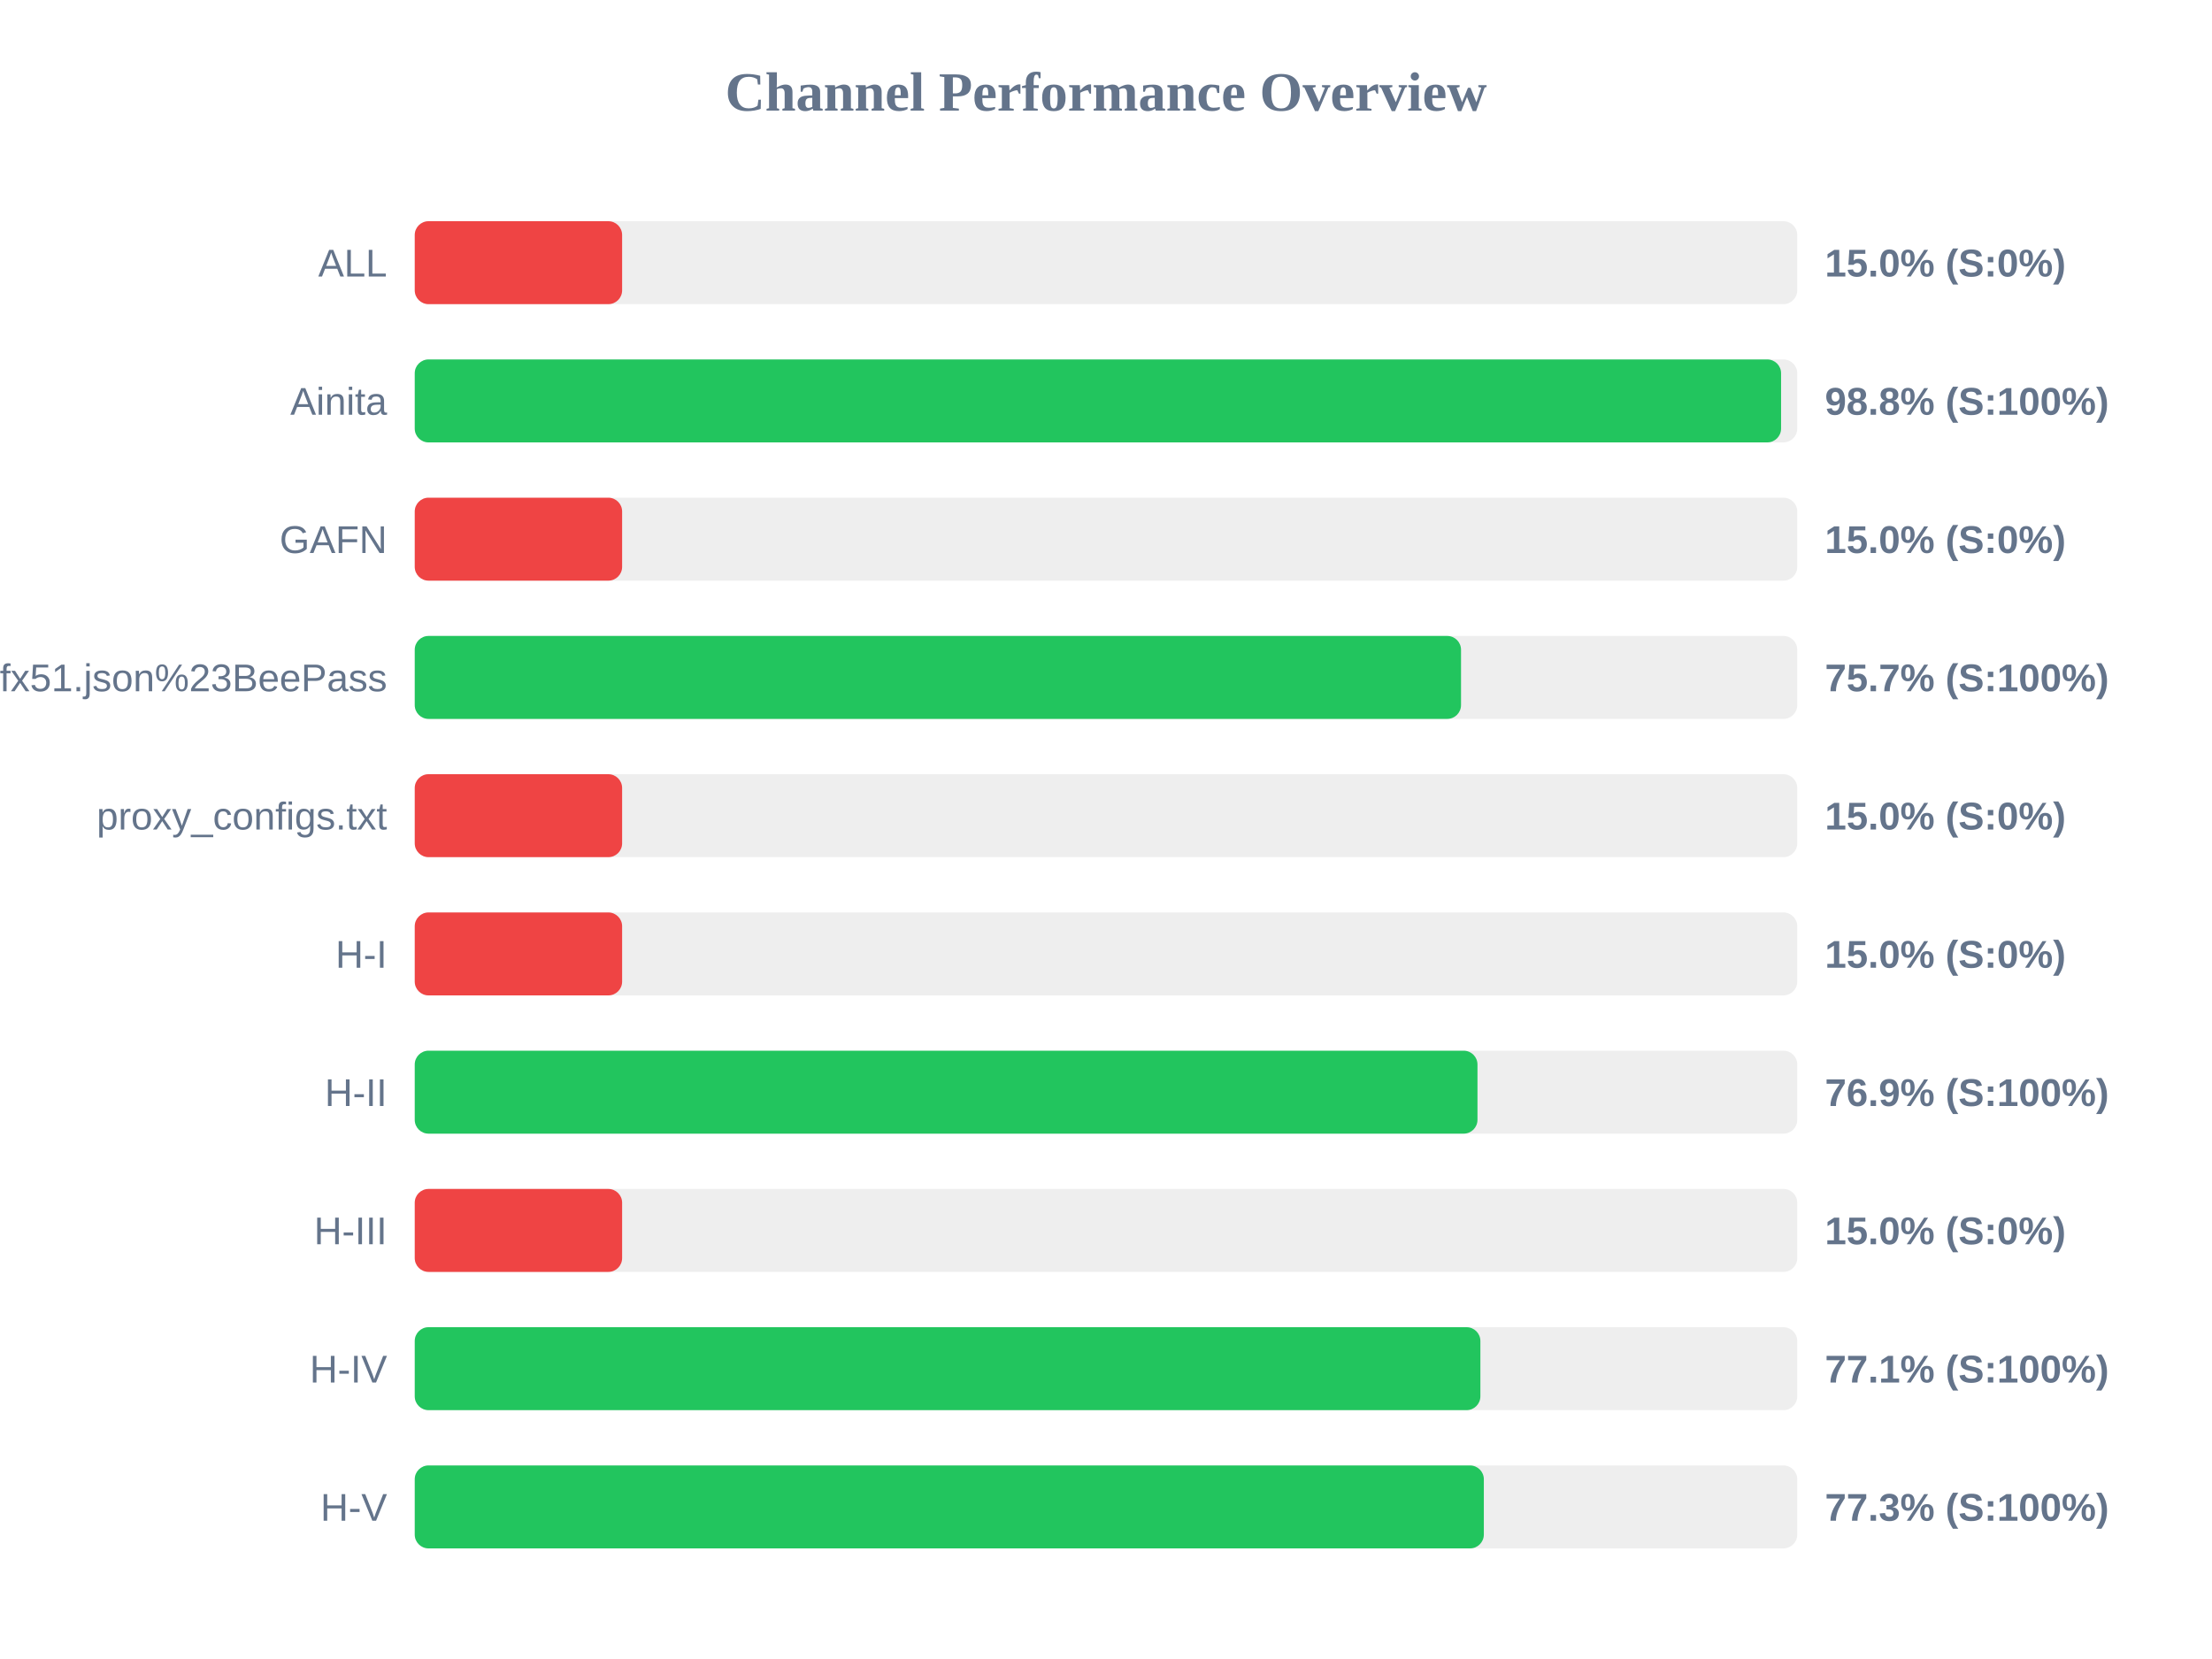
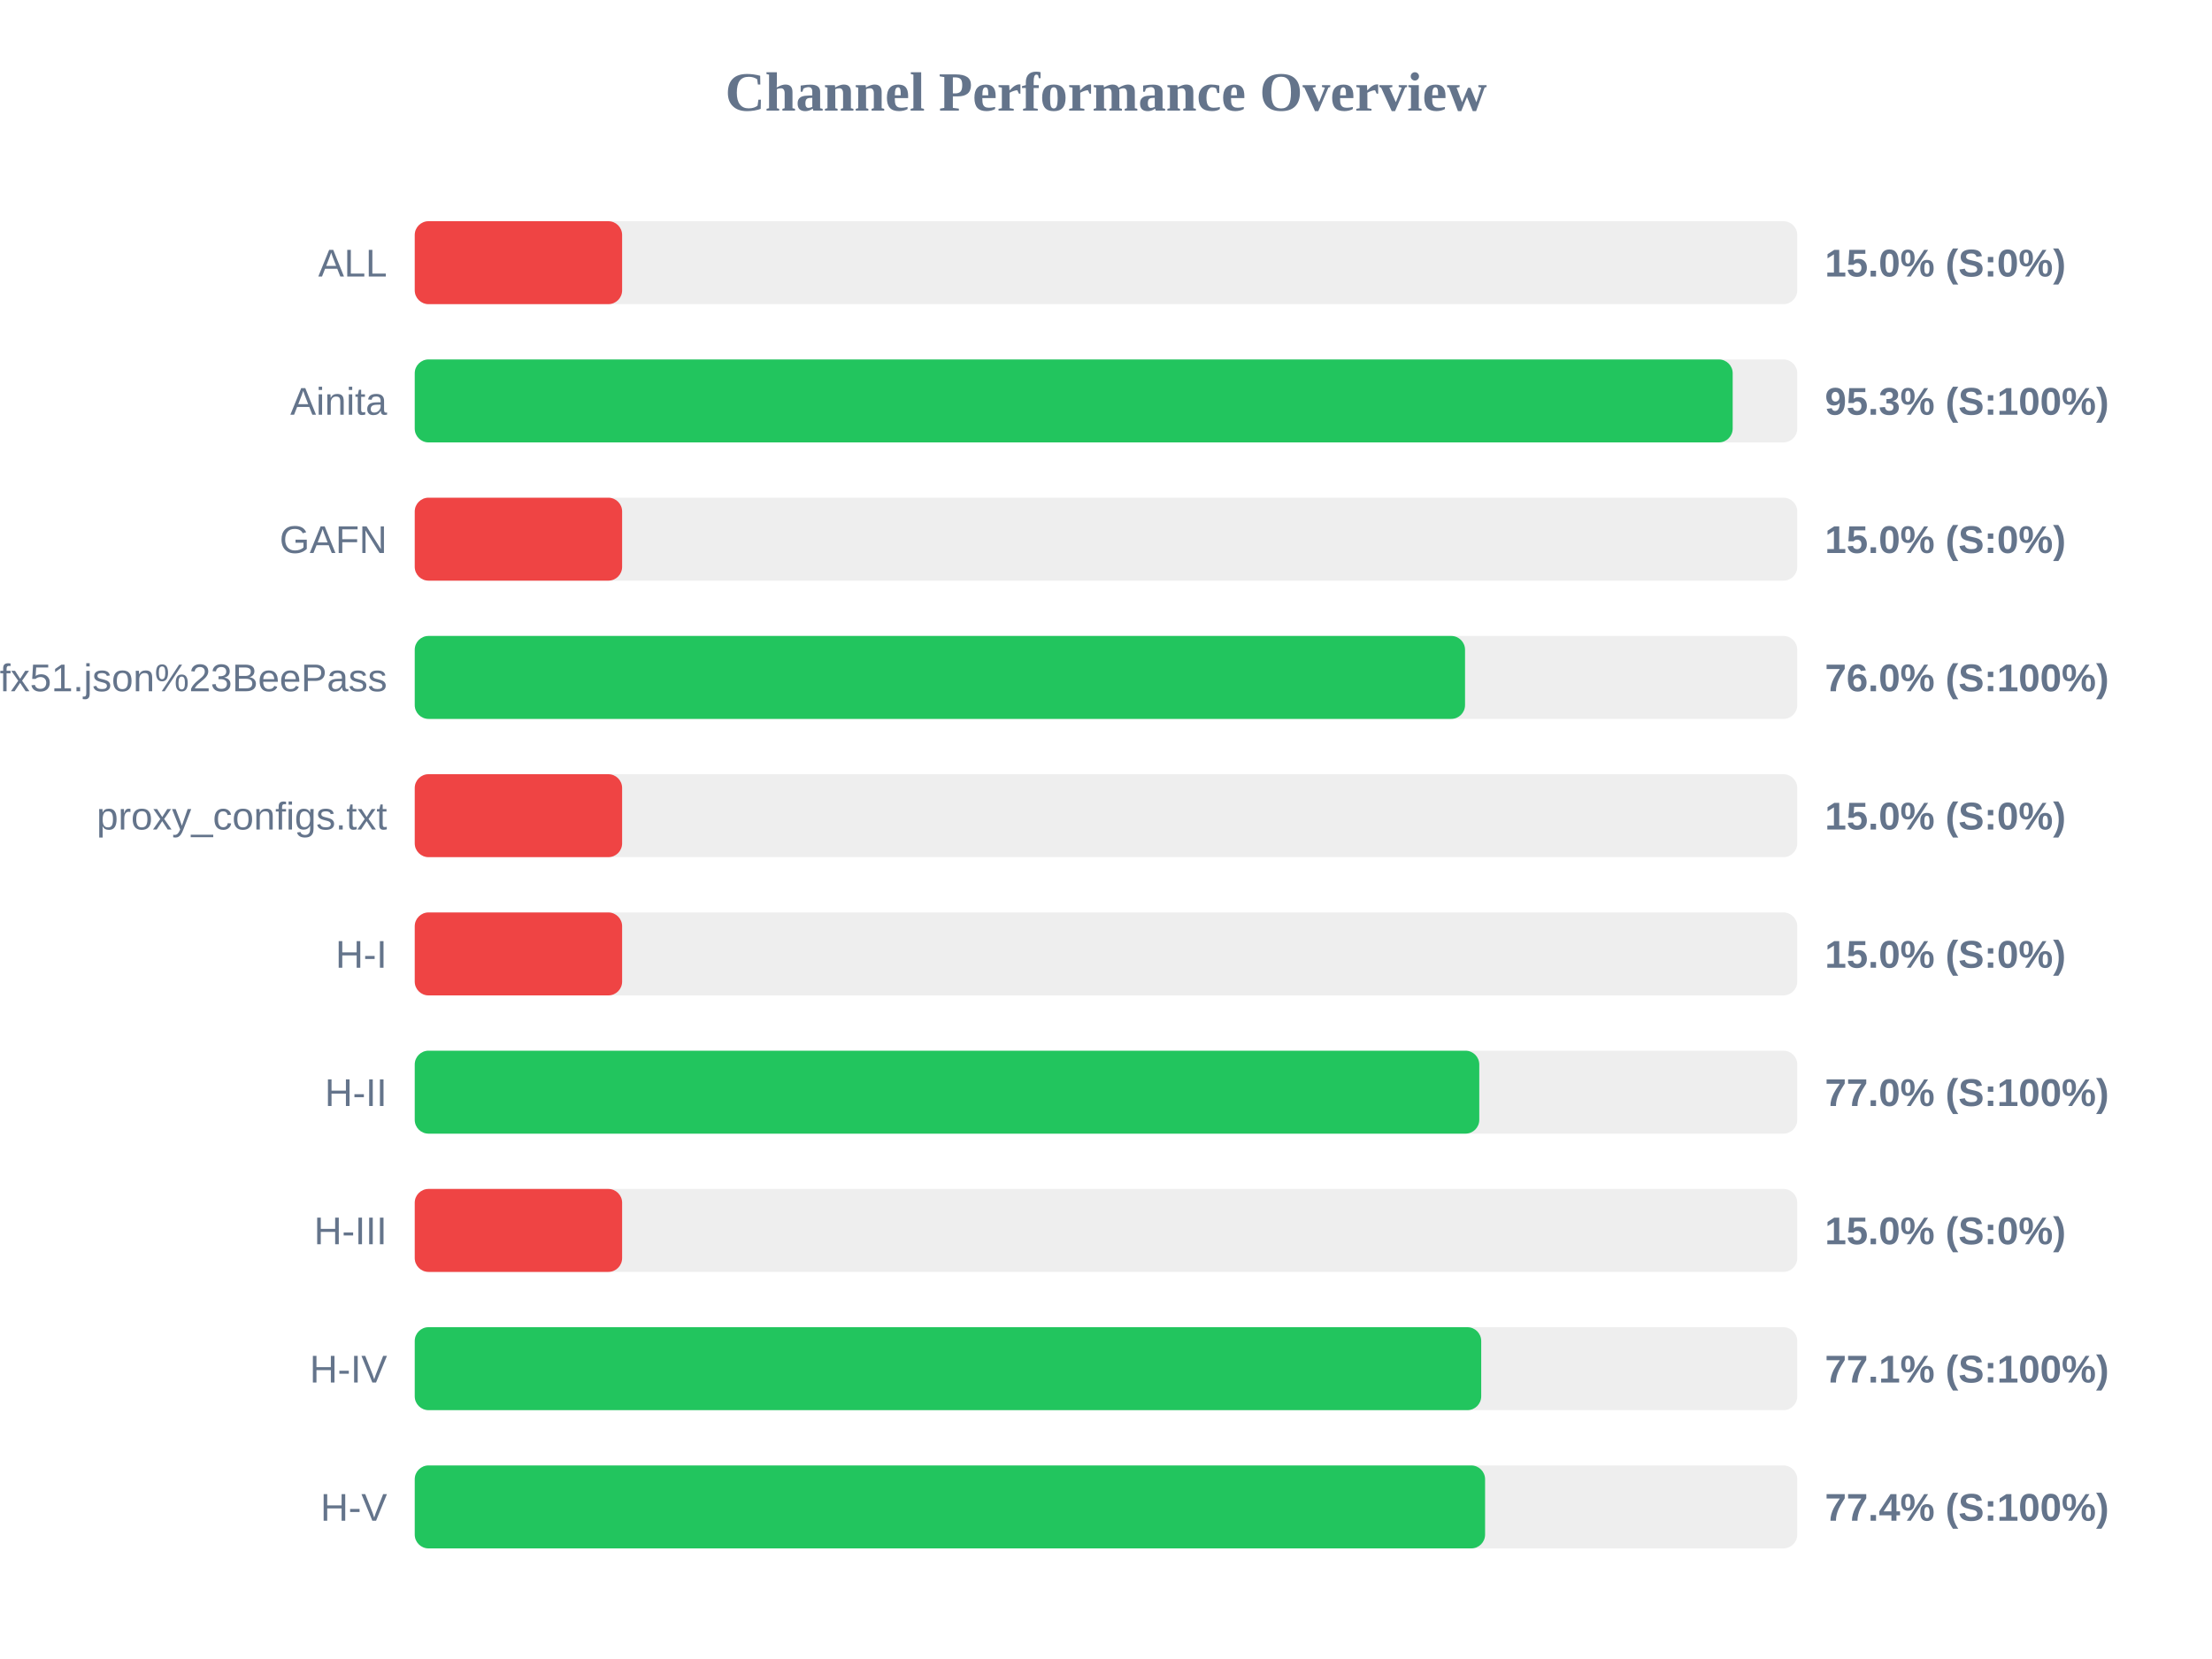
<svg xmlns="http://www.w3.org/2000/svg" width="800" height="600" version="1.1">
  <style>
        .row { font: 14px Arial; fill: #64748b; }
        .score { font: bold 14px Arial; fill: #64748b; }
    </style>
  <text x="400" y="40" text-anchor="middle" font-size="20px" font-weight="bold" fill="#64748b">Channel Performance Overview</text>
  <rect x="150" y="80" width="500" height="30" fill="#eee" rx="5" />
  <rect x="150" y="80" width="75.0" height="30" fill="#ef4444" rx="5" />
  <text x="140" y="100" text-anchor="end" class="row">ALL</text>
  <text x="660" y="100" text-anchor="start" class="score">15.0% (S:0%)</text>
  <rect x="150" y="130" width="500" height="30" fill="#eee" rx="5" />
-   <rect x="150" y="130" width="494.15" height="30" fill="#22c55e" rx="5" />
+   <rect x="150" y="130" width="476.65" height="30" fill="#22c55e" rx="5" />
  <text x="140" y="150" text-anchor="end" class="row">Ainita</text>
-   <text x="660" y="150" text-anchor="start" class="score">98.8% (S:100%)</text>
+   <text x="660" y="150" text-anchor="start" class="score">95.3% (S:100%)</text>
  <rect x="150" y="180" width="500" height="30" fill="#eee" rx="5" />
  <rect x="150" y="180" width="75.0" height="30" fill="#ef4444" rx="5" />
  <text x="140" y="200" text-anchor="end" class="row">GAFN</text>
  <text x="660" y="200" text-anchor="start" class="score">15.0% (S:0%)</text>
  <rect x="150" y="230" width="500" height="30" fill="#eee" rx="5" />
-   <rect x="150" y="230" width="378.4" height="30" fill="#22c55e" rx="5" />
+   <rect x="150" y="230" width="379.85" height="30" fill="#22c55e" rx="5" />
  <text x="140" y="250" text-anchor="end" class="row">sub?s=ssconf%3A%2F%2Fs3.amazonaws.com%2Fbeedynconprd%2Fzf38bv6oxi1nv3wfkpmxyfl8yj5fargza3foantoalu16vznl0ckxx7bgf1ufx51.json%23BeePass</text>
-   <text x="660" y="250" text-anchor="start" class="score">75.7% (S:100%)</text>
+   <text x="660" y="250" text-anchor="start" class="score">76.0% (S:100%)</text>
  <rect x="150" y="280" width="500" height="30" fill="#eee" rx="5" />
  <rect x="150" y="280" width="75.0" height="30" fill="#ef4444" rx="5" />
  <text x="140" y="300" text-anchor="end" class="row">proxy_configs.txt</text>
  <text x="660" y="300" text-anchor="start" class="score">15.0% (S:0%)</text>
  <rect x="150" y="330" width="500" height="30" fill="#eee" rx="5" />
  <rect x="150" y="330" width="75.0" height="30" fill="#ef4444" rx="5" />
  <text x="140" y="350" text-anchor="end" class="row">H-I</text>
  <text x="660" y="350" text-anchor="start" class="score">15.0% (S:0%)</text>
  <rect x="150" y="380" width="500" height="30" fill="#eee" rx="5" />
-   <rect x="150" y="380" width="384.35" height="30" fill="#22c55e" rx="5" />
+   <rect x="150" y="380" width="385.0" height="30" fill="#22c55e" rx="5" />
  <text x="140" y="400" text-anchor="end" class="row">H-II</text>
-   <text x="660" y="400" text-anchor="start" class="score">76.9% (S:100%)</text>
+   <text x="660" y="400" text-anchor="start" class="score">77.0% (S:100%)</text>
  <rect x="150" y="430" width="500" height="30" fill="#eee" rx="5" />
  <rect x="150" y="430" width="75.0" height="30" fill="#ef4444" rx="5" />
  <text x="140" y="450" text-anchor="end" class="row">H-III</text>
  <text x="660" y="450" text-anchor="start" class="score">15.0% (S:0%)</text>
  <rect x="150" y="480" width="500" height="30" fill="#eee" rx="5" />
-   <rect x="150" y="480" width="385.4" height="30" fill="#22c55e" rx="5" />
+   <rect x="150" y="480" width="385.7" height="30" fill="#22c55e" rx="5" />
  <text x="140" y="500" text-anchor="end" class="row">H-IV</text>
  <text x="660" y="500" text-anchor="start" class="score">77.1% (S:100%)</text>
  <rect x="150" y="530" width="500" height="30" fill="#eee" rx="5" />
-   <rect x="150" y="530" width="386.65" height="30" fill="#22c55e" rx="5" />
+   <rect x="150" y="530" width="387.1" height="30" fill="#22c55e" rx="5" />
  <text x="140" y="550" text-anchor="end" class="row">H-V</text>
-   <text x="660" y="550" text-anchor="start" class="score">77.3% (S:100%)</text>
+   <text x="660" y="550" text-anchor="start" class="score">77.4% (S:100%)</text>
</svg>
